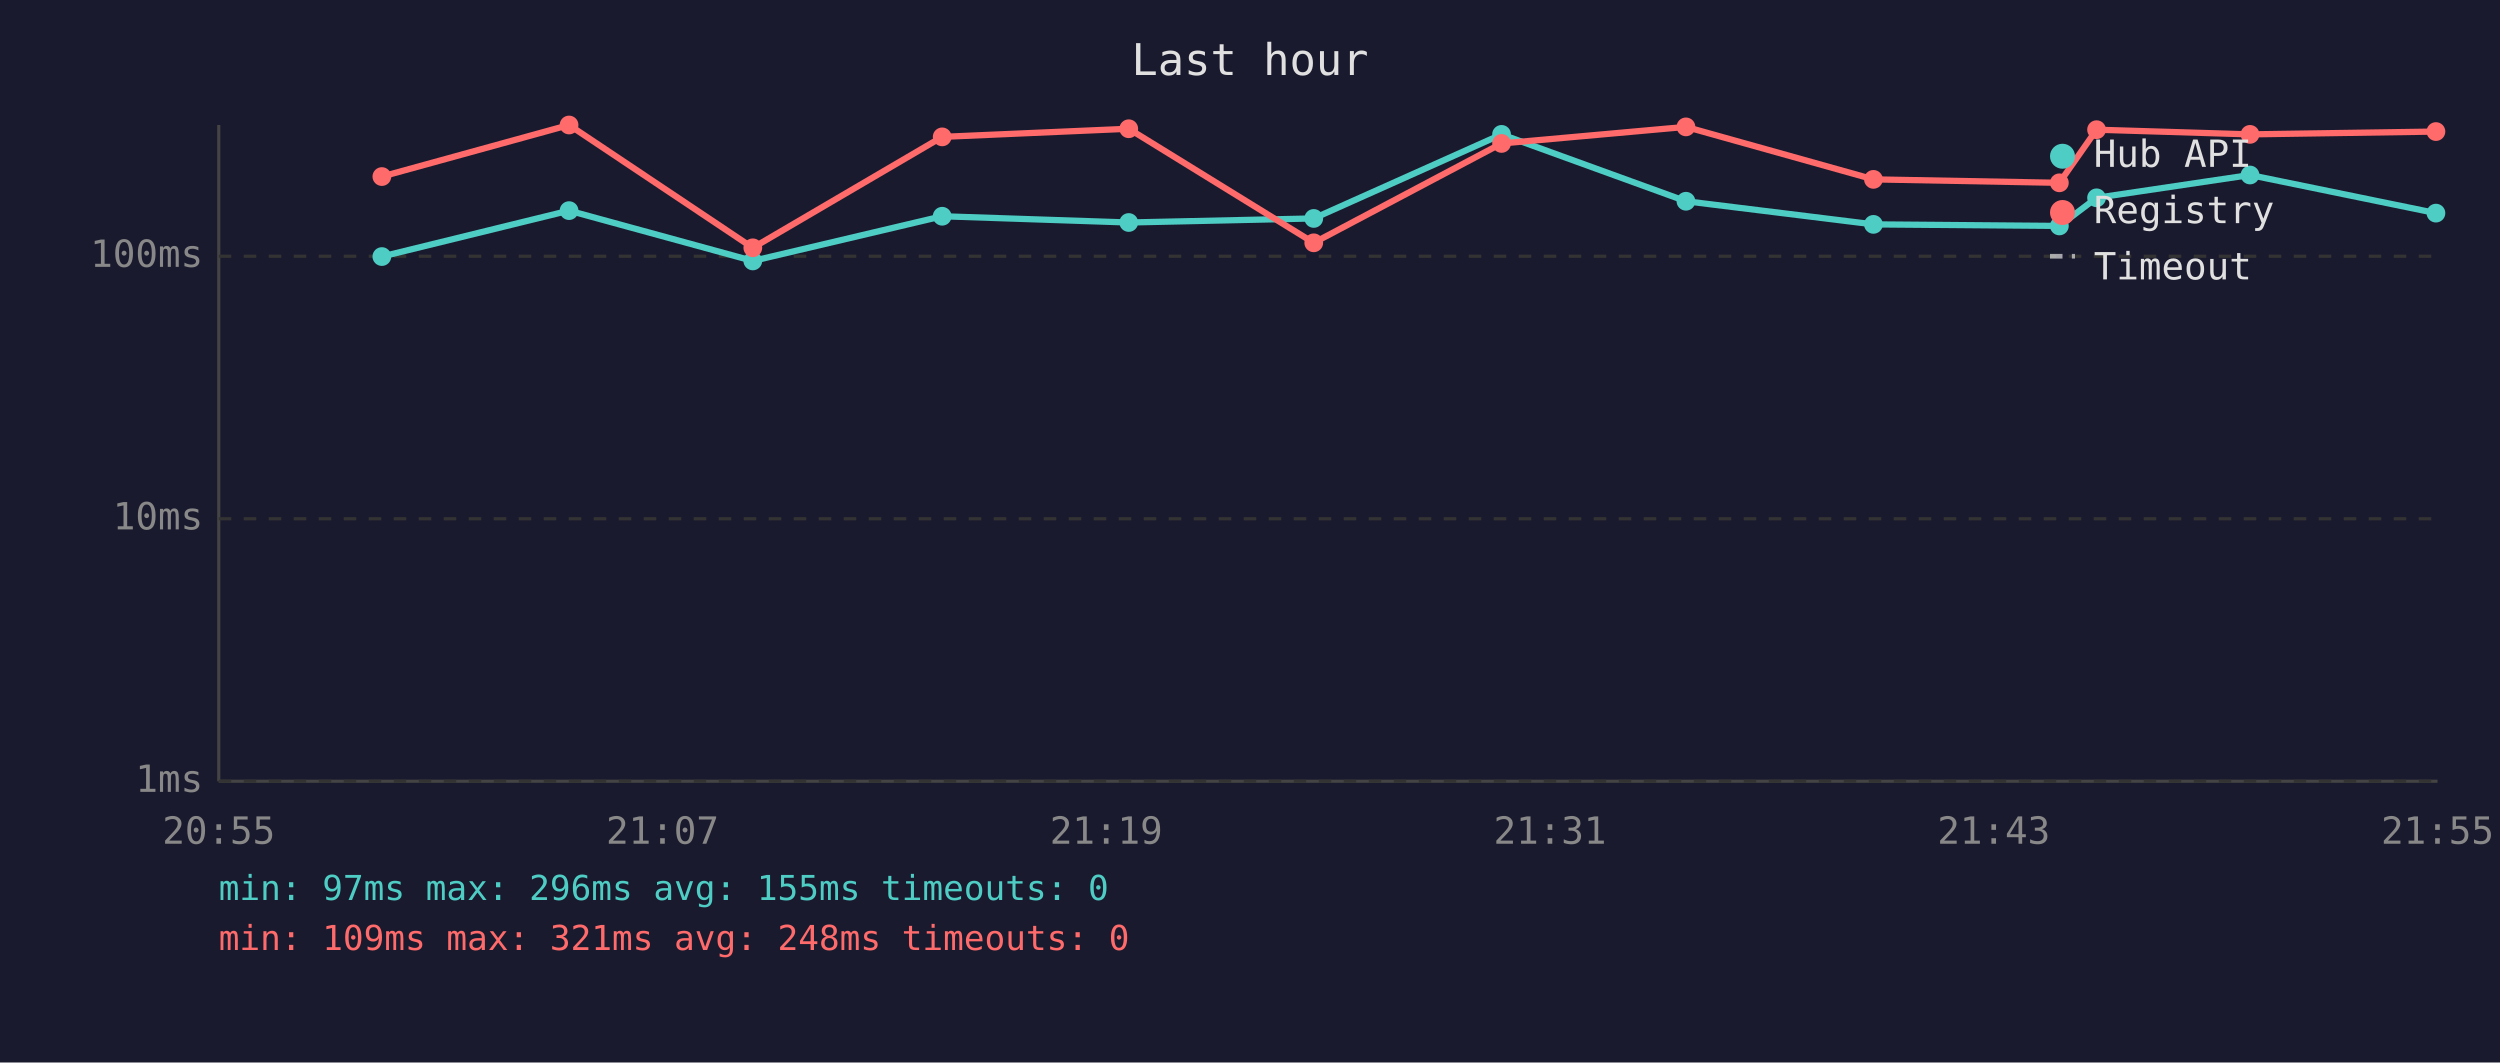
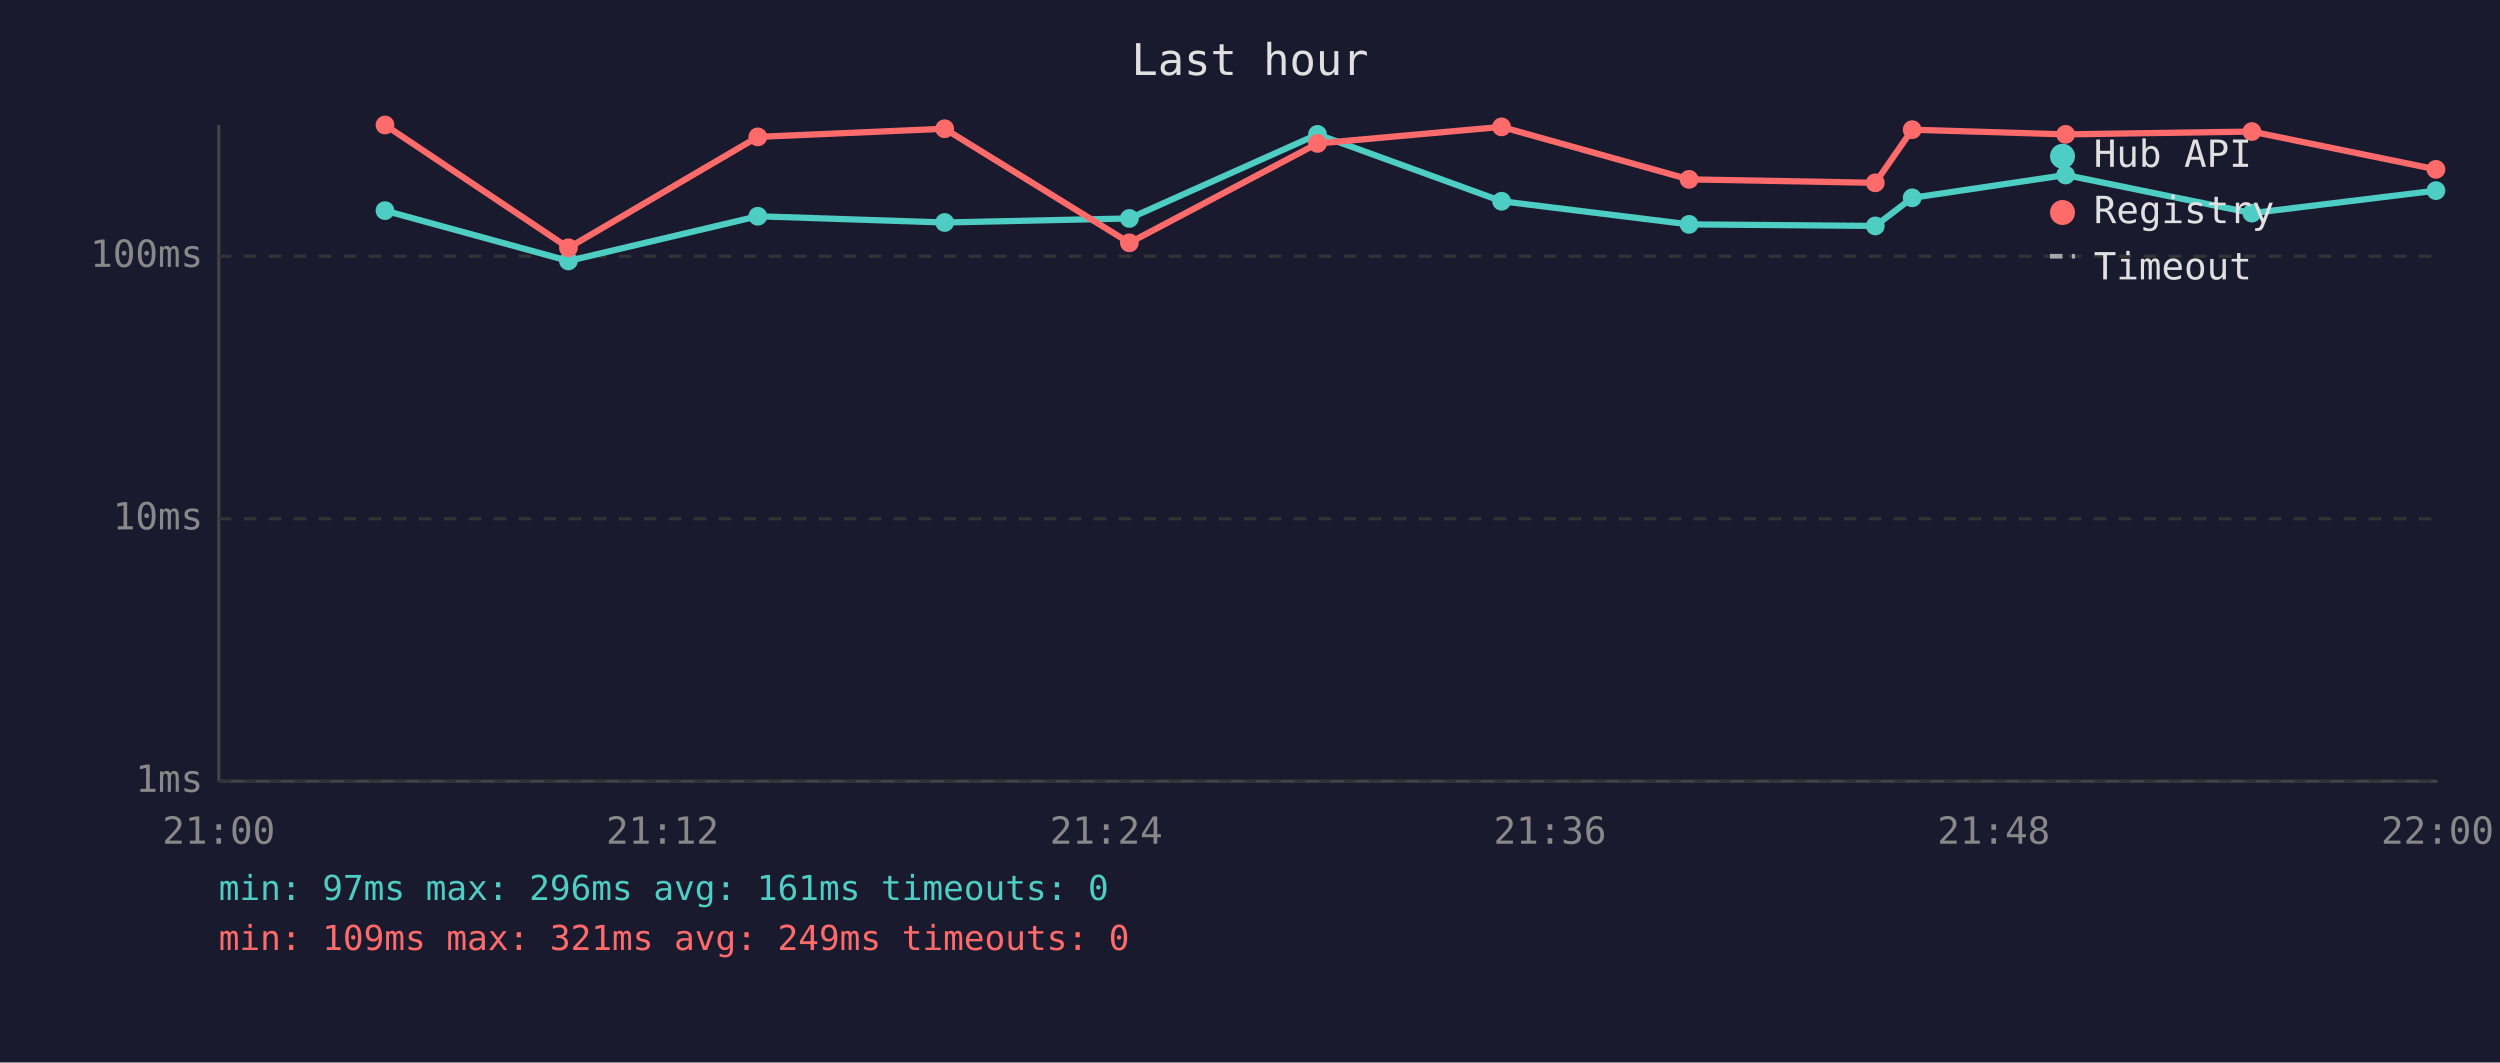
<svg xmlns="http://www.w3.org/2000/svg" viewBox="0 0 800 340" font-family="monospace" font-size="12">
  <rect width="800" height="340" fill="#1a1a2e" />
  <text x="400" y="24" fill="#e0e0e0" font-size="14" text-anchor="middle">Last hour</text>
  <line x1="70" y1="40" x2="70" y2="250" stroke="#444" stroke-width="1" />
  <line x1="70" y1="250" x2="780" y2="250" stroke="#444" stroke-width="1" />
  <line x1="70" y1="250" x2="780" y2="250" stroke="#333" stroke-width="1" stroke-dasharray="4" />
  <text x="65" y="250" fill="#888" text-anchor="end" dominant-baseline="middle">1ms</text>
  <line x1="70" y1="166" x2="780" y2="166" stroke="#333" stroke-width="1" stroke-dasharray="4" />
  <text x="65" y="166" fill="#888" text-anchor="end" dominant-baseline="middle">10ms</text>
  <line x1="70" y1="82" x2="780" y2="82" stroke="#333" stroke-width="1" stroke-dasharray="4" />
  <text x="65" y="82" fill="#888" text-anchor="end" dominant-baseline="middle">100ms</text>
-   <text x="70" y="270" fill="#888" text-anchor="middle">20:55</text>
-   <text x="212" y="270" fill="#888" text-anchor="middle">21:07</text>
-   <text x="354" y="270" fill="#888" text-anchor="middle">21:19</text>
-   <text x="496" y="270" fill="#888" text-anchor="middle">21:31</text>
-   <text x="638" y="270" fill="#888" text-anchor="middle">21:43</text>
-   <text x="780" y="270" fill="#888" text-anchor="middle">21:55</text>
-   <polyline points="122.2,82.1 182.1,67.4 240.9,83.5 301.5,69.2 361.2,71.2 420.4,69.9 480.5,43.0 539.5,64.4 599.5,71.8 659.0,72.3 670.9,63.3 720.0,56.0 779.5,68.2" fill="none" stroke="#4ecdc4" stroke-width="2" opacity="1" />
-   <circle cx="122.2" cy="82.1" r="3" fill="#4ecdc4" />
-   <circle cx="182.1" cy="67.4" r="3" fill="#4ecdc4" />
-   <circle cx="240.9" cy="83.5" r="3" fill="#4ecdc4" />
-   <circle cx="301.5" cy="69.2" r="3" fill="#4ecdc4" />
-   <circle cx="361.2" cy="71.2" r="3" fill="#4ecdc4" />
-   <circle cx="420.4" cy="69.9" r="3" fill="#4ecdc4" />
-   <circle cx="480.5" cy="43.0" r="3" fill="#4ecdc4" />
-   <circle cx="539.5" cy="64.4" r="3" fill="#4ecdc4" />
-   <circle cx="599.5" cy="71.8" r="3" fill="#4ecdc4" />
-   <circle cx="659.0" cy="72.3" r="3" fill="#4ecdc4" />
-   <circle cx="670.9" cy="63.3" r="3" fill="#4ecdc4" />
-   <circle cx="720.0" cy="56.0" r="3" fill="#4ecdc4" />
-   <circle cx="779.5" cy="68.2" r="3" fill="#4ecdc4" />
-   <polyline points="122.2,56.5 182.1,40.0 240.9,79.3 301.5,43.8 361.2,41.2 420.4,77.7 480.5,45.9 539.5,40.6 599.5,57.4 659.0,58.5 670.9,41.5 720.0,43.0 779.5,42.1" fill="none" stroke="#ff6b6b" stroke-width="2" opacity="1" />
-   <circle cx="122.2" cy="56.5" r="3" fill="#ff6b6b" />
-   <circle cx="182.1" cy="40.0" r="3" fill="#ff6b6b" />
-   <circle cx="240.9" cy="79.3" r="3" fill="#ff6b6b" />
-   <circle cx="301.5" cy="43.8" r="3" fill="#ff6b6b" />
-   <circle cx="361.2" cy="41.2" r="3" fill="#ff6b6b" />
-   <circle cx="420.4" cy="77.7" r="3" fill="#ff6b6b" />
-   <circle cx="480.5" cy="45.9" r="3" fill="#ff6b6b" />
-   <circle cx="539.5" cy="40.6" r="3" fill="#ff6b6b" />
-   <circle cx="599.5" cy="57.4" r="3" fill="#ff6b6b" />
-   <circle cx="659.0" cy="58.5" r="3" fill="#ff6b6b" />
-   <circle cx="670.9" cy="41.5" r="3" fill="#ff6b6b" />
-   <circle cx="720.0" cy="43.0" r="3" fill="#ff6b6b" />
-   <circle cx="779.5" cy="42.1" r="3" fill="#ff6b6b" />
+   <text x="70" y="270" fill="#888" text-anchor="middle">21:00</text>
+   <text x="212" y="270" fill="#888" text-anchor="middle">21:12</text>
+   <text x="354" y="270" fill="#888" text-anchor="middle">21:24</text>
+   <text x="496" y="270" fill="#888" text-anchor="middle">21:36</text>
+   <text x="638" y="270" fill="#888" text-anchor="middle">21:48</text>
+   <text x="780" y="270" fill="#888" text-anchor="middle">22:00</text>
+   <polyline points="123.2,67.4 181.9,83.5 242.5,69.2 302.3,71.2 361.4,69.9 421.6,43.0 480.5,64.4 540.5,71.8 600.1,72.3 611.9,63.3 661.0,56.0 720.6,68.2 779.5,61.0" fill="none" stroke="#4ecdc4" stroke-width="2" opacity="1" />
+   <circle cx="123.2" cy="67.4" r="3" fill="#4ecdc4" />
+   <circle cx="181.9" cy="83.5" r="3" fill="#4ecdc4" />
+   <circle cx="242.5" cy="69.2" r="3" fill="#4ecdc4" />
+   <circle cx="302.3" cy="71.2" r="3" fill="#4ecdc4" />
+   <circle cx="361.4" cy="69.9" r="3" fill="#4ecdc4" />
+   <circle cx="421.6" cy="43.0" r="3" fill="#4ecdc4" />
+   <circle cx="480.5" cy="64.4" r="3" fill="#4ecdc4" />
+   <circle cx="540.5" cy="71.8" r="3" fill="#4ecdc4" />
+   <circle cx="600.1" cy="72.3" r="3" fill="#4ecdc4" />
+   <circle cx="611.9" cy="63.3" r="3" fill="#4ecdc4" />
+   <circle cx="661.0" cy="56.0" r="3" fill="#4ecdc4" />
+   <circle cx="720.6" cy="68.2" r="3" fill="#4ecdc4" />
+   <circle cx="779.5" cy="61.0" r="3" fill="#4ecdc4" />
+   <polyline points="123.2,40.0 181.9,79.3 242.5,43.8 302.3,41.2 361.4,77.7 421.6,45.9 480.5,40.6 540.5,57.4 600.1,58.5 611.9,41.5 661.0,43.0 720.6,42.1 779.5,54.2" fill="none" stroke="#ff6b6b" stroke-width="2" opacity="1" />
+   <circle cx="123.2" cy="40.0" r="3" fill="#ff6b6b" />
+   <circle cx="181.9" cy="79.3" r="3" fill="#ff6b6b" />
+   <circle cx="242.5" cy="43.8" r="3" fill="#ff6b6b" />
+   <circle cx="302.3" cy="41.2" r="3" fill="#ff6b6b" />
+   <circle cx="361.4" cy="77.7" r="3" fill="#ff6b6b" />
+   <circle cx="421.6" cy="45.9" r="3" fill="#ff6b6b" />
+   <circle cx="480.5" cy="40.6" r="3" fill="#ff6b6b" />
+   <circle cx="540.5" cy="57.4" r="3" fill="#ff6b6b" />
+   <circle cx="600.1" cy="58.5" r="3" fill="#ff6b6b" />
+   <circle cx="611.9" cy="41.5" r="3" fill="#ff6b6b" />
+   <circle cx="661.0" cy="43.0" r="3" fill="#ff6b6b" />
+   <circle cx="720.6" cy="42.1" r="3" fill="#ff6b6b" />
+   <circle cx="779.5" cy="54.2" r="3" fill="#ff6b6b" />
  <circle cx="660" cy="50" r="4" fill="#4ecdc4" />
  <text x="670" y="50" fill="#e0e0e0" dominant-baseline="middle">Hub API</text>
  <circle cx="660" cy="68" r="4" fill="#ff6b6b" />
  <text x="670" y="68" fill="#e0e0e0" dominant-baseline="middle">Registry</text>
  <line x1="656" y1="82" x2="664" y2="82" stroke="#e0e0e0" stroke-width="1.5" stroke-dasharray="4,3" opacity="0.7" />
  <text x="670" y="86" fill="#e0e0e0" dominant-baseline="middle">Timeout</text>
-   <text x="70" y="288" fill="#4ecdc4" font-size="11">min: 97ms  max: 296ms  avg: 155ms  timeouts: 0</text>
-   <text x="70" y="304" fill="#ff6b6b" font-size="11">min: 109ms  max: 321ms  avg: 248ms  timeouts: 0</text>
+   <text x="70" y="288" fill="#4ecdc4" font-size="11">min: 97ms  max: 296ms  avg: 161ms  timeouts: 0</text>
+   <text x="70" y="304" fill="#ff6b6b" font-size="11">min: 109ms  max: 321ms  avg: 249ms  timeouts: 0</text>
</svg>
